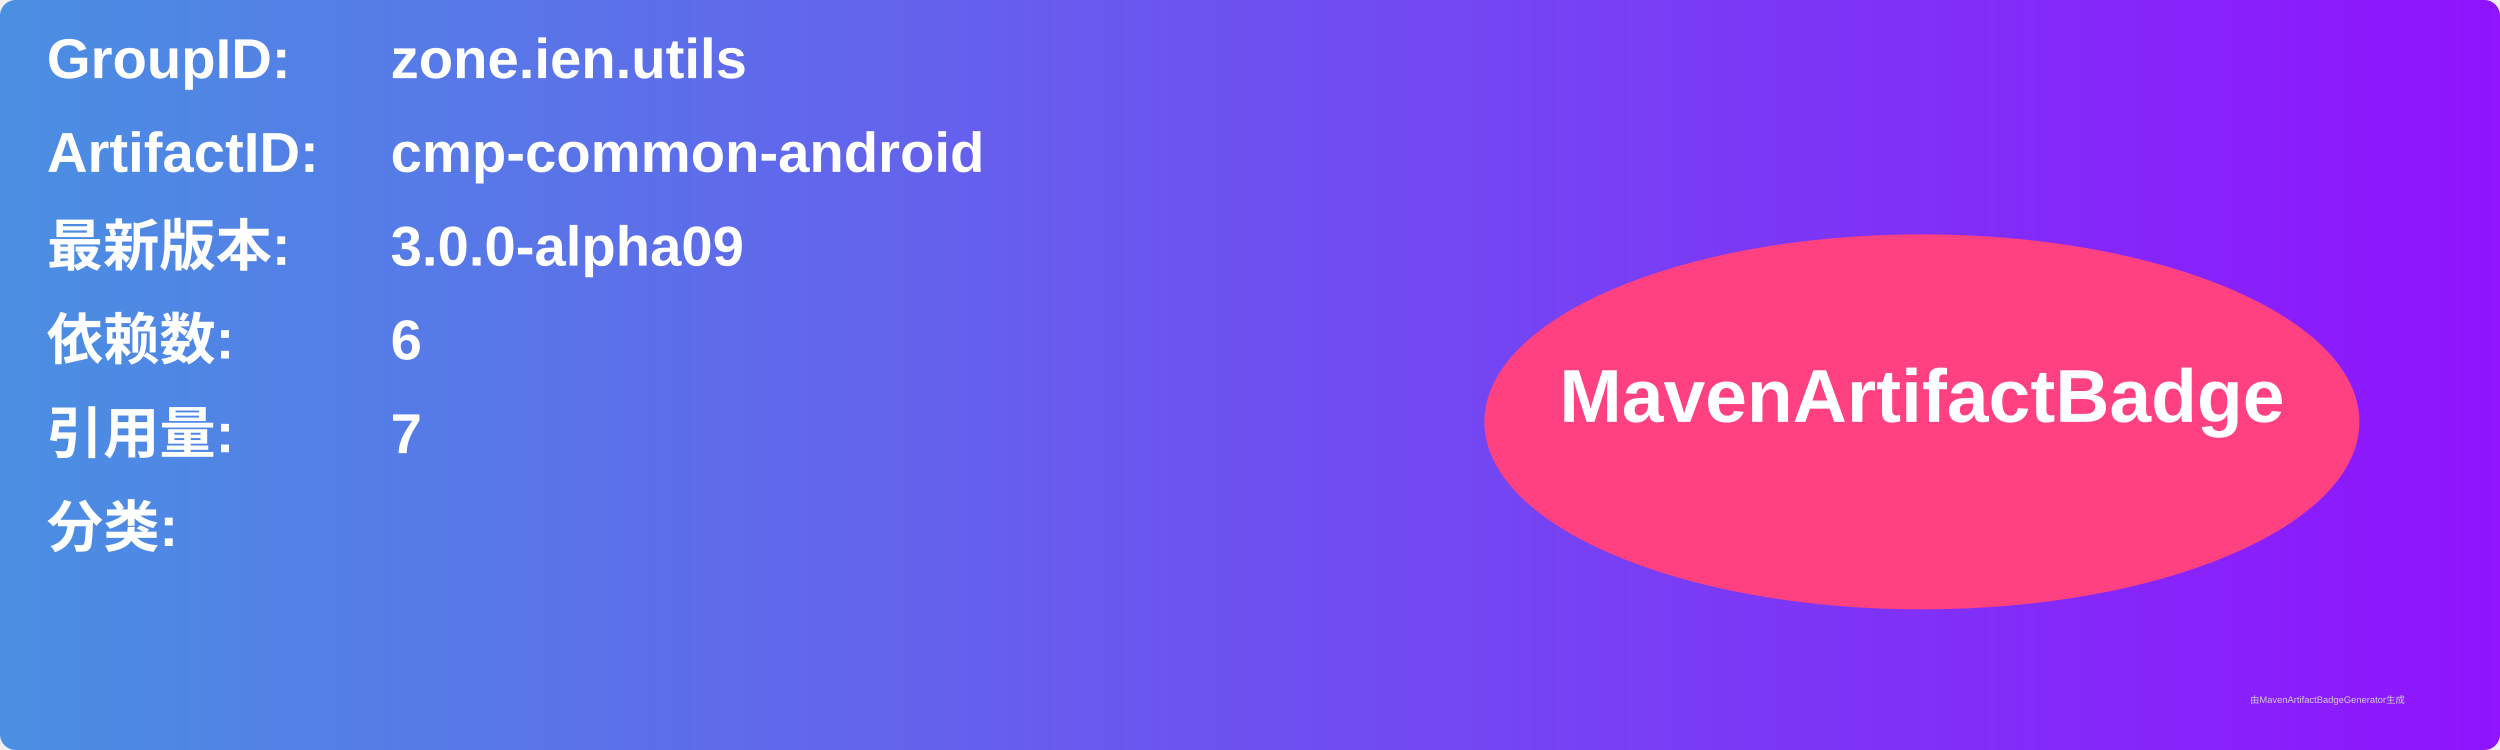
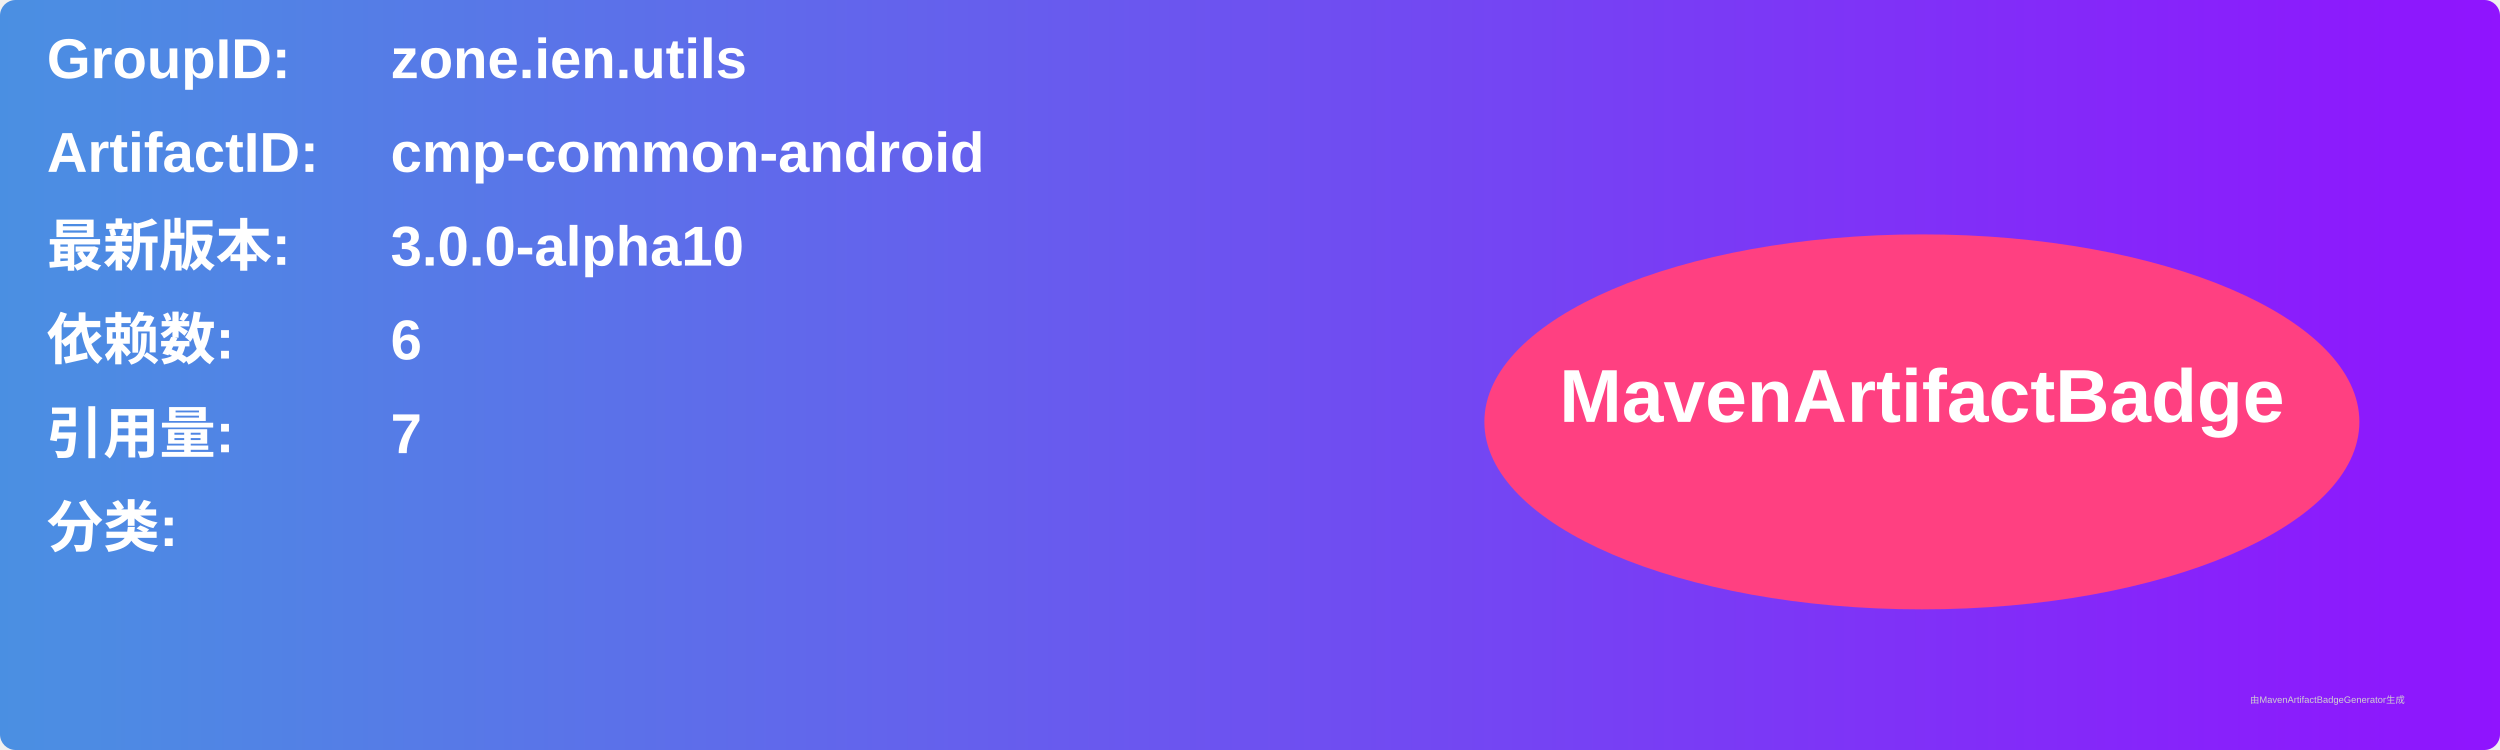
<svg xmlns="http://www.w3.org/2000/svg" width="800" height="240" viewBox="0 0 800 240">
  <linearGradient id="grad" x1="0%" y1="0%" x2="100%" y2="0%">
    <stop offset="0%" stop-color="#4a90e2" />
    <stop offset="100%" stop-color="#9013fe" />
  </linearGradient>
  <rect width="100%" height="100%" rx="5" ry="5" fill="url(#grad)" />
  <g transform="translate(15, 15)">
    <text x="0" y="10" font-family="Arial" font-size="18" fill="white" font-weight="bold" width="260">GroupID:</text>
    <text x="110" y="10" font-family="Arial" font-size="18" fill="white" font-weight="bold" width="460">zone.ien.utils</text>
    <text x="0" y="40" font-family="Arial" font-size="18" fill="white" font-weight="bold" width="260">ArtifactID:</text>
    <text x="110" y="40" font-family="Arial" font-size="18" fill="white" font-weight="bold" width="460">cmp-common-android</text>
    <text x="0" y="70" font-family="Arial" font-size="18" fill="white" font-weight="bold">最新版本:</text>
    <text x="110" y="70" font-family="Arial" font-size="18" fill="white" font-weight="bold">
-       <tspan font-weight="bold">3.0.0-alpha09</tspan>
+       <tspan font-weight="bold">3.0.0-alpha10</tspan>
    </text>
    <text x="0" y="100" font-family="Arial" font-size="18" fill="white" font-weight="bold">依赖数: </text>
    <text x="110" y="100" font-family="Arial" font-size="18" fill="white">
      <tspan font-weight="bold">6</tspan>
    </text>
    <text x="0" y="130" font-family="Arial" font-size="18" fill="white" font-weight="bold">引用量: </text>
    <text x="110" y="130" font-family="Arial" font-size="18" fill="white">
      <tspan font-weight="bold">7</tspan>
    </text>
    <text x="0" y="160" font-family="Arial" font-size="18" fill="white" font-weight="bold">分类:</text>
    <text x="10" y="190" font-family="Arial" font-size="10" fill="white">
      <tspan font-weight="bold" />
    </text>
    <ellipse cx="600" cy="120" rx="140" ry="60" fill="#ff4081" />
    <text x="600" y="120" text-anchor="middle" font-family="Arial" font-size="24" fill="white" font-weight="bold">MavenArtifactBadge</text>
  </g>
  <text x="720" y="225" font-family="Arial" font-size="3" fill="#d0d0d0">由MavenArtifactBadgeGenerator生成</text>
</svg>
